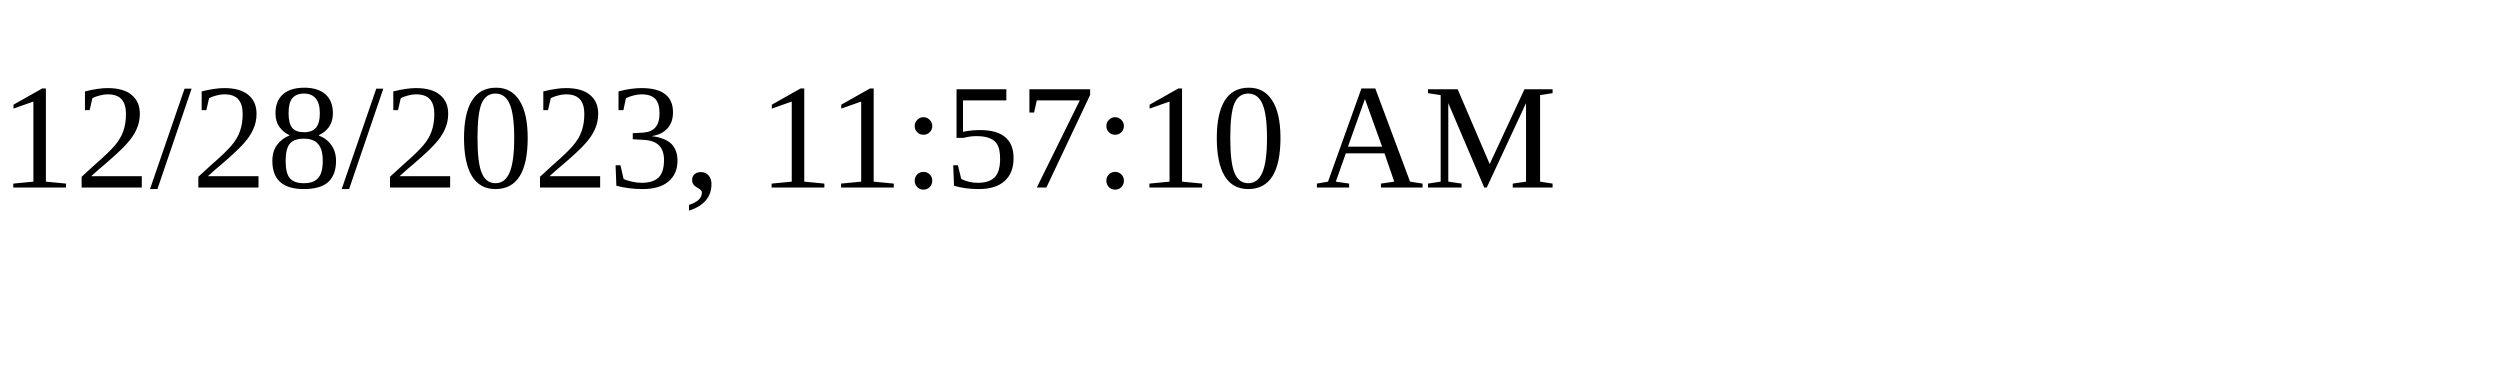
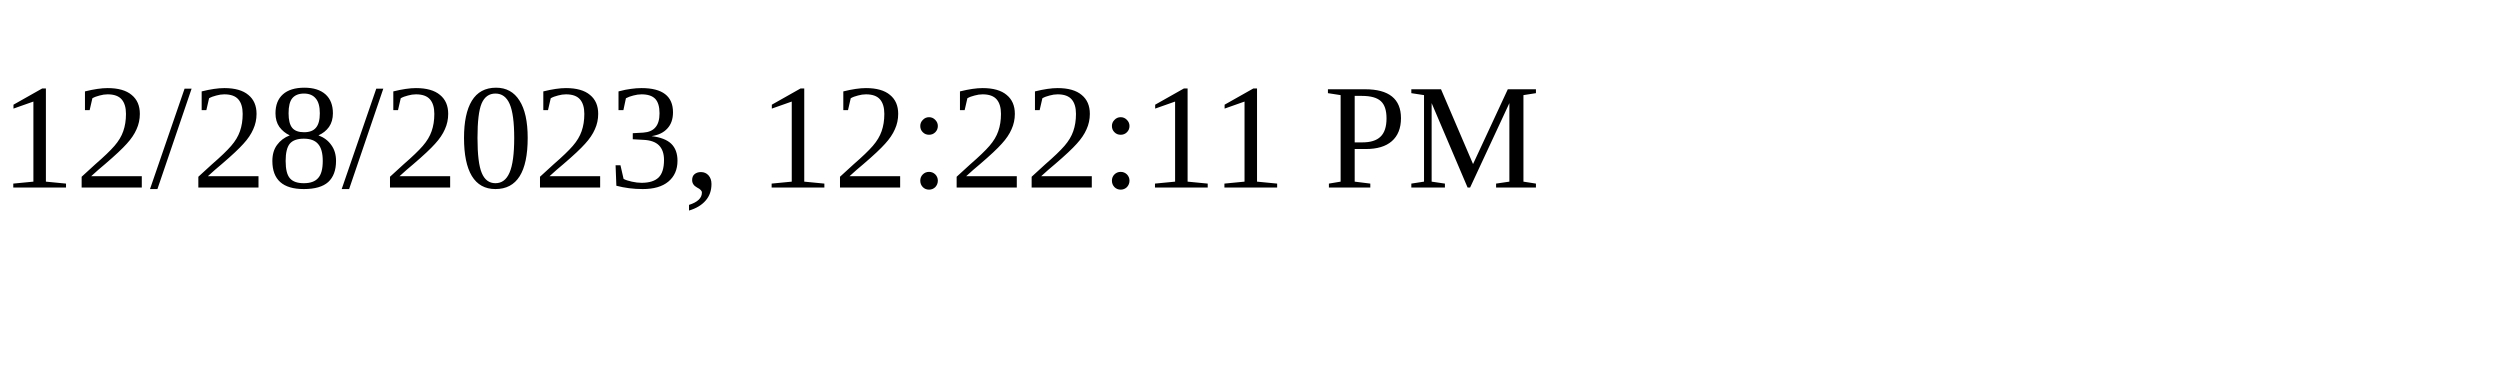
<svg xmlns="http://www.w3.org/2000/svg" height="30" width="200">
-   <text x="0" y="15">12/28/2023, 11:57:10 AM</text>
+   <text x="0" y="15">12/28/2023, 12:22:11 PM</text>
</svg>
